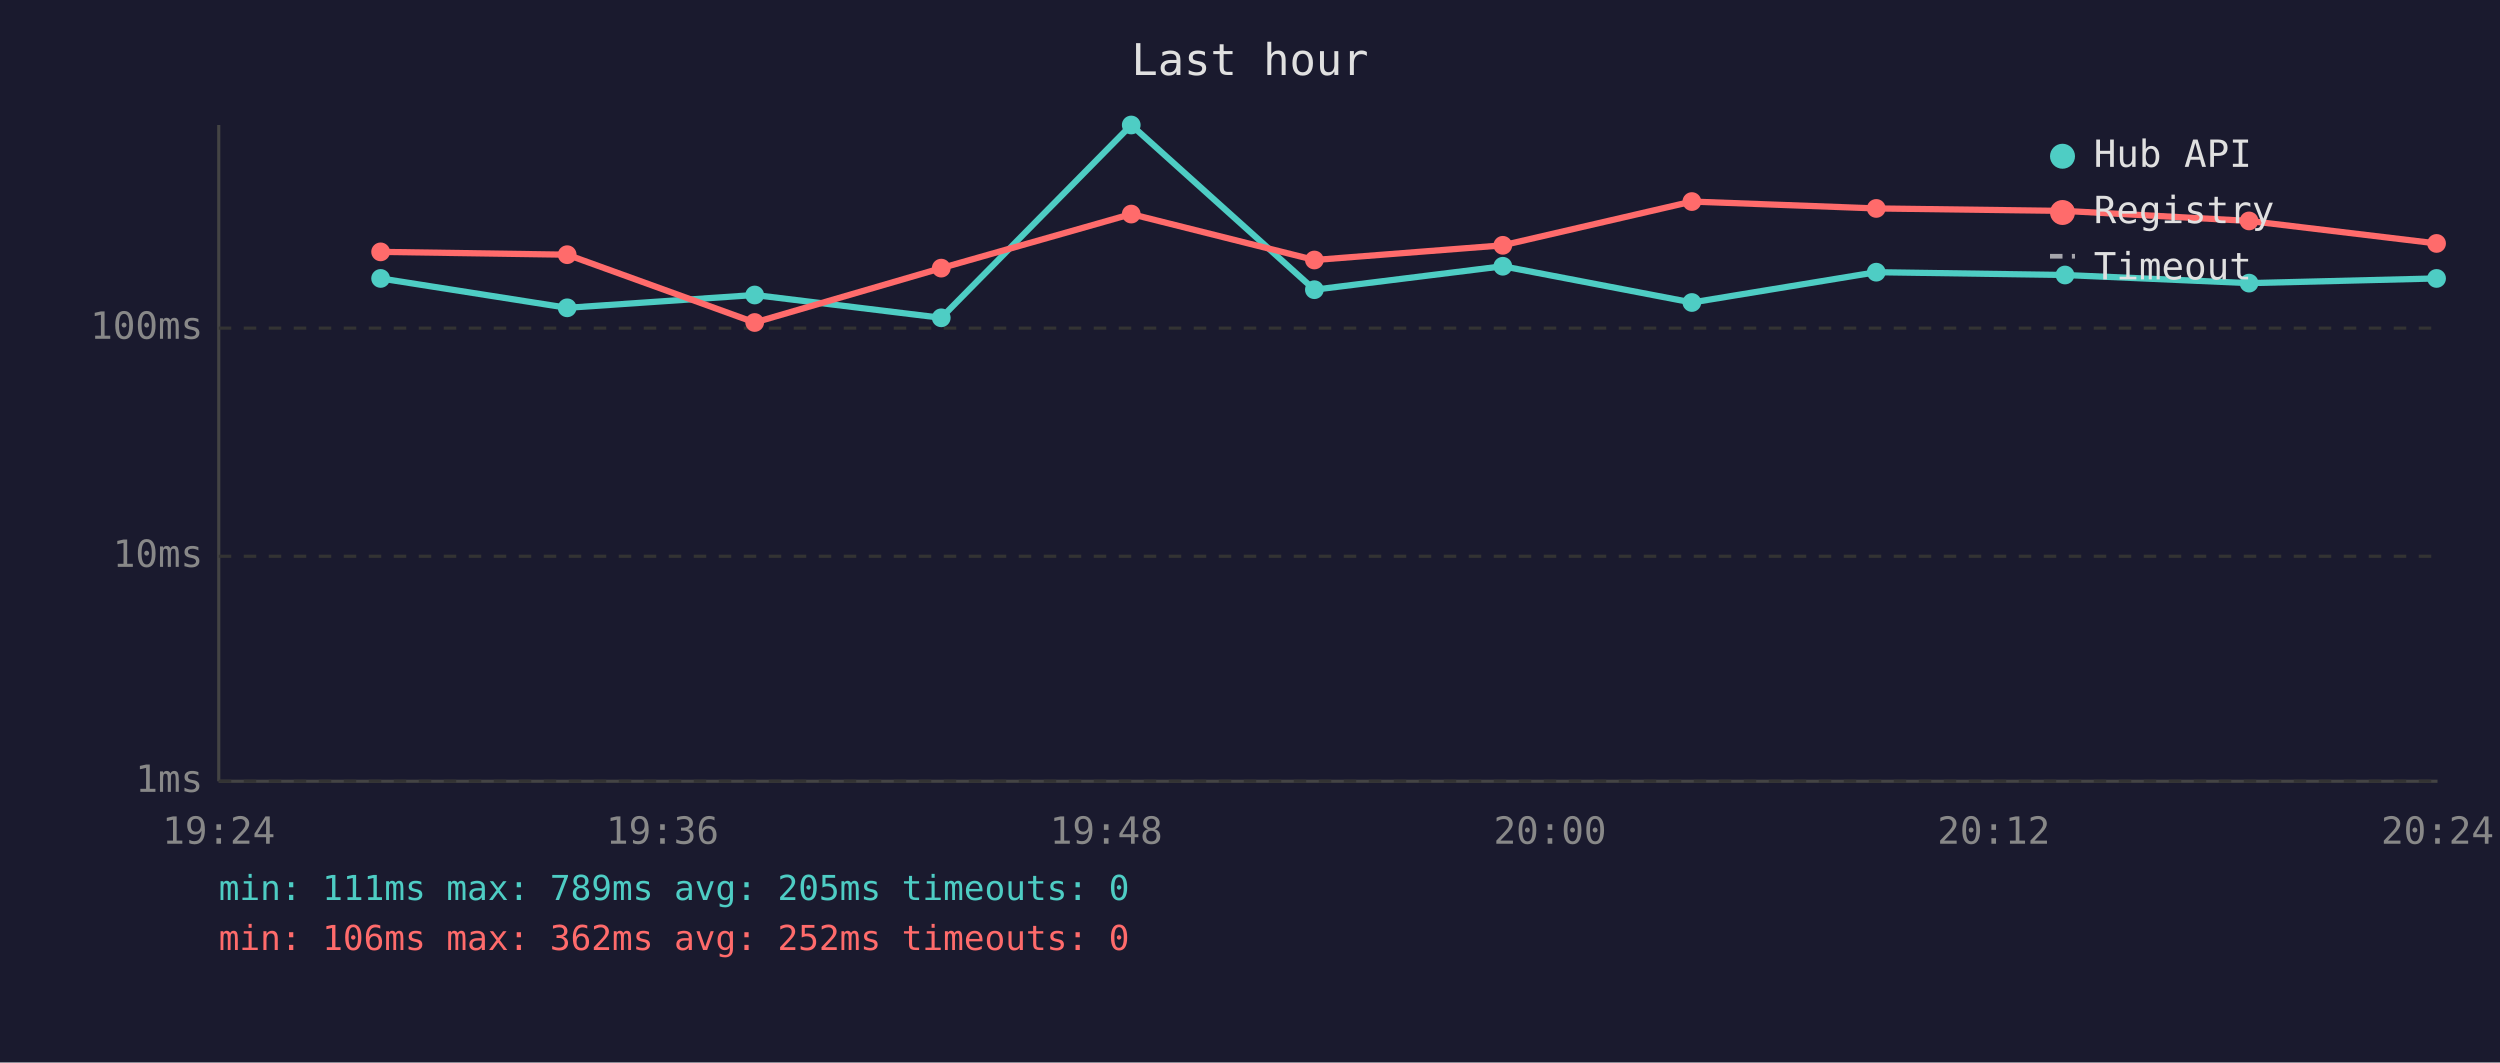
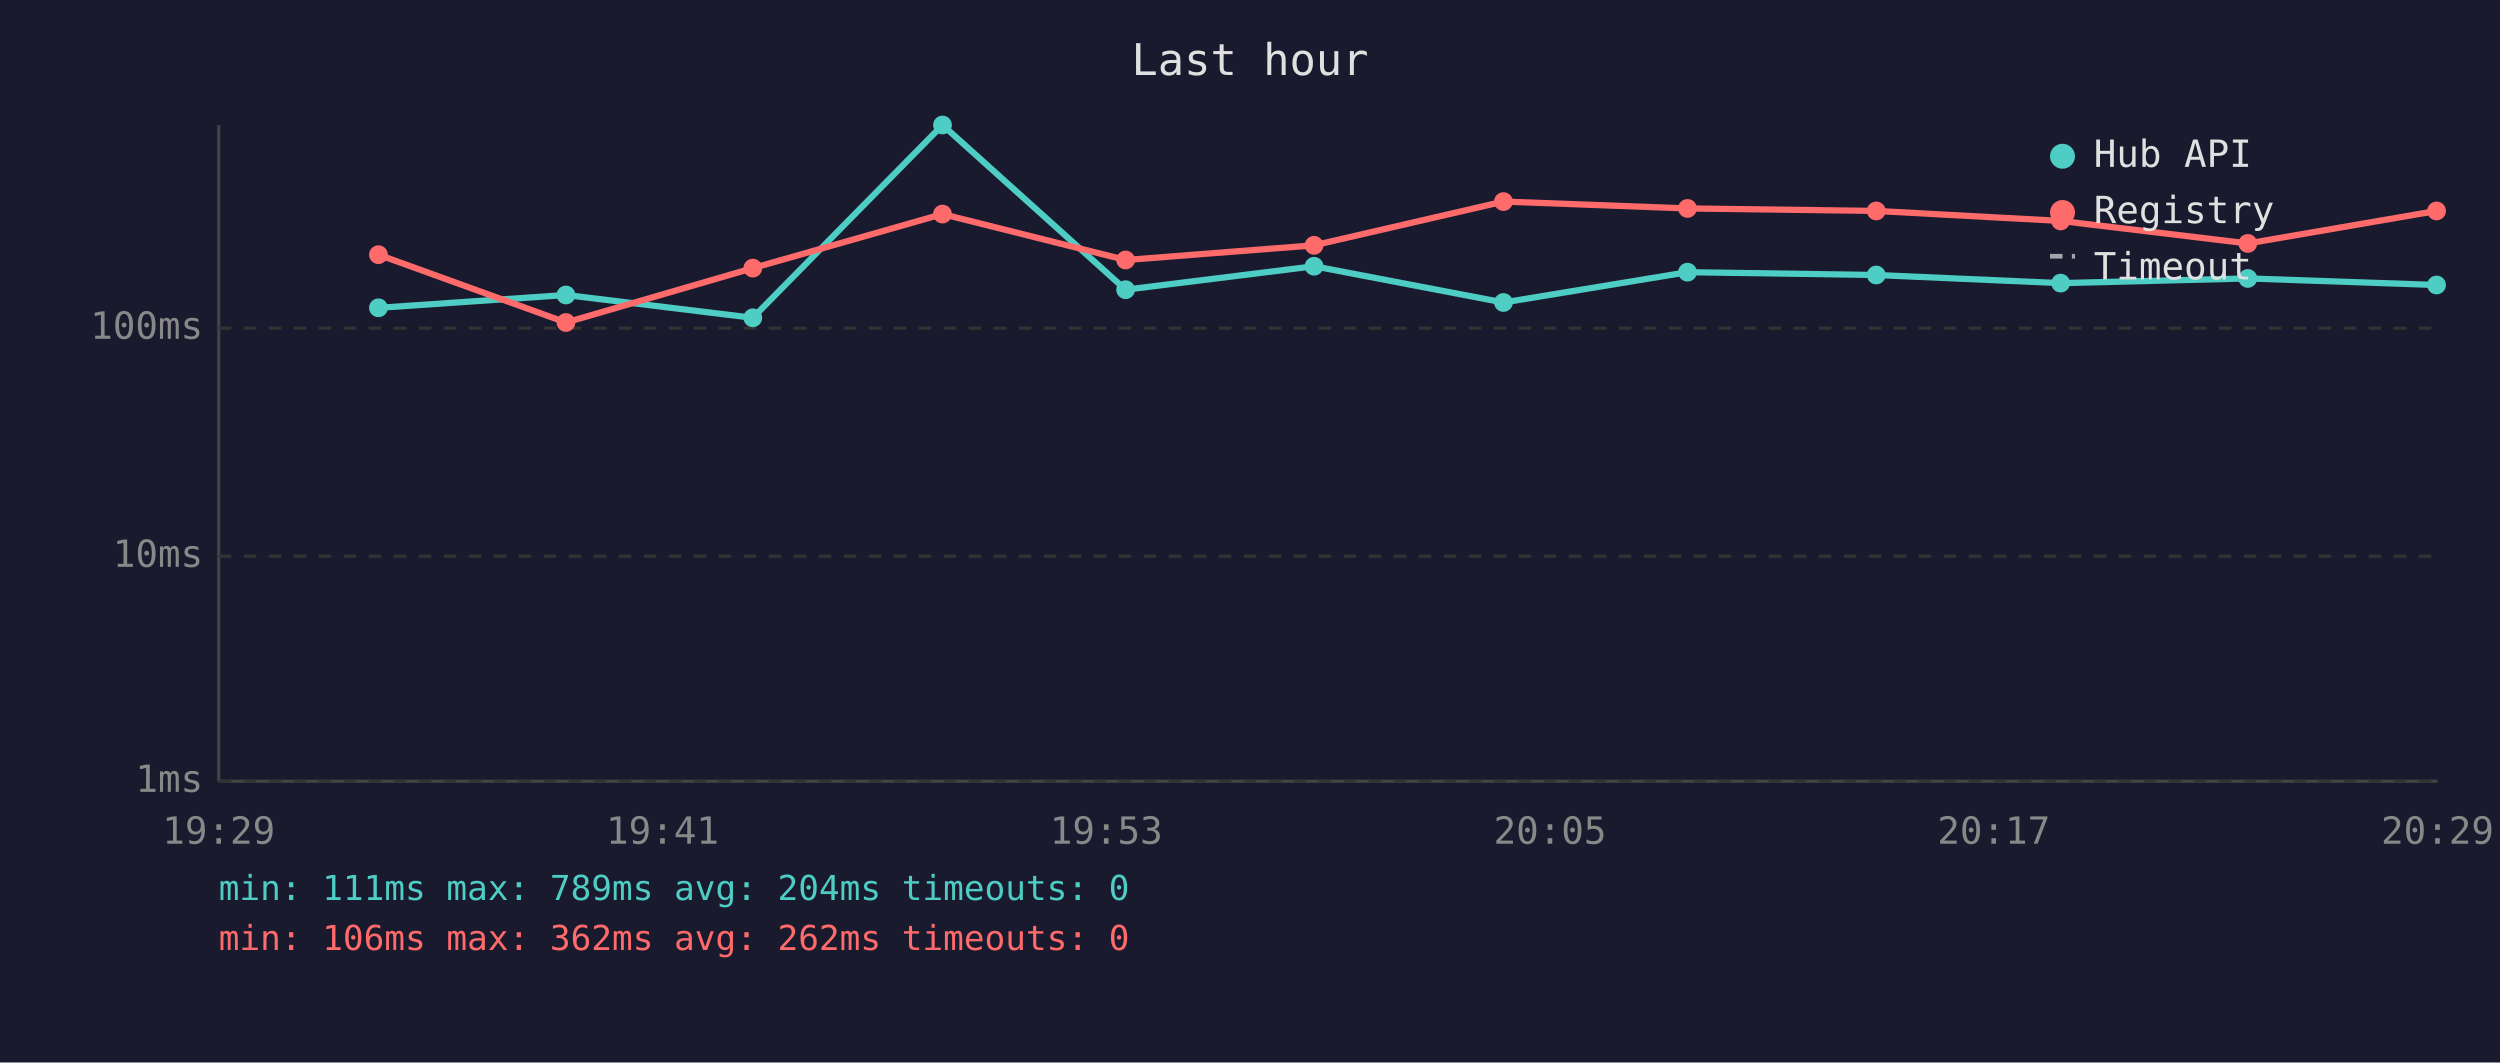
<svg xmlns="http://www.w3.org/2000/svg" viewBox="0 0 800 340" font-family="monospace" font-size="12">
  <rect width="800" height="340" fill="#1a1a2e" />
  <text x="400" y="24" fill="#e0e0e0" font-size="14" text-anchor="middle">Last hour</text>
  <line x1="70" y1="40" x2="70" y2="250" stroke="#444" stroke-width="1" />
  <line x1="70" y1="250" x2="780" y2="250" stroke="#444" stroke-width="1" />
  <line x1="70" y1="250" x2="780" y2="250" stroke="#333" stroke-width="1" stroke-dasharray="4" />
  <text x="65" y="250" fill="#888" text-anchor="end" dominant-baseline="middle">1ms</text>
  <line x1="70" y1="178" x2="780" y2="178" stroke="#333" stroke-width="1" stroke-dasharray="4" />
  <text x="65" y="178" fill="#888" text-anchor="end" dominant-baseline="middle">10ms</text>
  <line x1="70" y1="105" x2="780" y2="105" stroke="#333" stroke-width="1" stroke-dasharray="4" />
  <text x="65" y="105" fill="#888" text-anchor="end" dominant-baseline="middle">100ms</text>
-   <text x="70" y="270" fill="#888" text-anchor="middle">19:24</text>
-   <text x="212" y="270" fill="#888" text-anchor="middle">19:36</text>
-   <text x="354" y="270" fill="#888" text-anchor="middle">19:48</text>
-   <text x="496" y="270" fill="#888" text-anchor="middle">20:00</text>
-   <text x="638" y="270" fill="#888" text-anchor="middle">20:12</text>
-   <text x="780" y="270" fill="#888" text-anchor="middle">20:24</text>
-   <polyline points="121.8,89.1 181.5,98.5 241.5,94.4 301.2,101.7 362.0,40.0 420.6,92.7 480.9,85.2 541.4,96.8 600.4,87.1 660.8,88.0 719.7,90.6 779.7,89.1" fill="none" stroke="#4ecdc4" stroke-width="2" opacity="1" />
-   <circle cx="121.8" cy="89.1" r="3" fill="#4ecdc4" />
-   <circle cx="181.5" cy="98.5" r="3" fill="#4ecdc4" />
-   <circle cx="241.5" cy="94.4" r="3" fill="#4ecdc4" />
-   <circle cx="301.2" cy="101.7" r="3" fill="#4ecdc4" />
-   <circle cx="362.0" cy="40.0" r="3" fill="#4ecdc4" />
-   <circle cx="420.6" cy="92.7" r="3" fill="#4ecdc4" />
-   <circle cx="480.9" cy="85.2" r="3" fill="#4ecdc4" />
-   <circle cx="541.4" cy="96.8" r="3" fill="#4ecdc4" />
-   <circle cx="600.4" cy="87.1" r="3" fill="#4ecdc4" />
-   <circle cx="660.8" cy="88.0" r="3" fill="#4ecdc4" />
-   <circle cx="719.7" cy="90.6" r="3" fill="#4ecdc4" />
-   <circle cx="779.7" cy="89.1" r="3" fill="#4ecdc4" />
-   <polyline points="121.8,80.6 181.5,81.5 241.5,103.2 301.2,85.8 362.0,68.5 420.6,83.2 480.9,78.5 541.4,64.5 600.4,66.7 660.8,67.5 719.7,70.7 779.7,77.9" fill="none" stroke="#ff6b6b" stroke-width="2" opacity="1" />
-   <circle cx="121.8" cy="80.6" r="3" fill="#ff6b6b" />
-   <circle cx="181.5" cy="81.5" r="3" fill="#ff6b6b" />
-   <circle cx="241.5" cy="103.2" r="3" fill="#ff6b6b" />
-   <circle cx="301.2" cy="85.8" r="3" fill="#ff6b6b" />
-   <circle cx="362.0" cy="68.5" r="3" fill="#ff6b6b" />
-   <circle cx="420.6" cy="83.2" r="3" fill="#ff6b6b" />
-   <circle cx="480.9" cy="78.5" r="3" fill="#ff6b6b" />
-   <circle cx="541.4" cy="64.5" r="3" fill="#ff6b6b" />
-   <circle cx="600.4" cy="66.7" r="3" fill="#ff6b6b" />
-   <circle cx="660.8" cy="67.5" r="3" fill="#ff6b6b" />
-   <circle cx="719.7" cy="70.7" r="3" fill="#ff6b6b" />
-   <circle cx="779.7" cy="77.9" r="3" fill="#ff6b6b" />
+   <text x="70" y="270" fill="#888" text-anchor="middle">19:29</text>
+   <text x="212" y="270" fill="#888" text-anchor="middle">19:41</text>
+   <text x="354" y="270" fill="#888" text-anchor="middle">19:53</text>
+   <text x="496" y="270" fill="#888" text-anchor="middle">20:05</text>
+   <text x="638" y="270" fill="#888" text-anchor="middle">20:17</text>
+   <text x="780" y="270" fill="#888" text-anchor="middle">20:29</text>
+   <polyline points="121.1,98.5 181.1,94.4 240.9,101.7 301.6,40.0 360.2,92.7 420.5,85.2 481.1,96.8 540.0,87.1 600.4,88.0 659.4,90.6 719.3,89.1 779.7,91.2" fill="none" stroke="#4ecdc4" stroke-width="2" opacity="1" />
+   <circle cx="121.1" cy="98.5" r="3" fill="#4ecdc4" />
+   <circle cx="181.1" cy="94.4" r="3" fill="#4ecdc4" />
+   <circle cx="240.9" cy="101.7" r="3" fill="#4ecdc4" />
+   <circle cx="301.6" cy="40.0" r="3" fill="#4ecdc4" />
+   <circle cx="360.2" cy="92.7" r="3" fill="#4ecdc4" />
+   <circle cx="420.5" cy="85.2" r="3" fill="#4ecdc4" />
+   <circle cx="481.1" cy="96.8" r="3" fill="#4ecdc4" />
+   <circle cx="540.0" cy="87.1" r="3" fill="#4ecdc4" />
+   <circle cx="600.4" cy="88.0" r="3" fill="#4ecdc4" />
+   <circle cx="659.4" cy="90.6" r="3" fill="#4ecdc4" />
+   <circle cx="719.3" cy="89.1" r="3" fill="#4ecdc4" />
+   <circle cx="779.7" cy="91.2" r="3" fill="#4ecdc4" />
+   <polyline points="121.1,81.5 181.1,103.2 240.9,85.8 301.6,68.5 360.2,83.2 420.5,78.5 481.1,64.5 540.0,66.7 600.4,67.5 659.4,70.7 719.3,77.9 779.7,67.5" fill="none" stroke="#ff6b6b" stroke-width="2" opacity="1" />
+   <circle cx="121.1" cy="81.5" r="3" fill="#ff6b6b" />
+   <circle cx="181.1" cy="103.2" r="3" fill="#ff6b6b" />
+   <circle cx="240.9" cy="85.8" r="3" fill="#ff6b6b" />
+   <circle cx="301.6" cy="68.5" r="3" fill="#ff6b6b" />
+   <circle cx="360.2" cy="83.2" r="3" fill="#ff6b6b" />
+   <circle cx="420.5" cy="78.5" r="3" fill="#ff6b6b" />
+   <circle cx="481.1" cy="64.5" r="3" fill="#ff6b6b" />
+   <circle cx="540.0" cy="66.7" r="3" fill="#ff6b6b" />
+   <circle cx="600.4" cy="67.5" r="3" fill="#ff6b6b" />
+   <circle cx="659.4" cy="70.7" r="3" fill="#ff6b6b" />
+   <circle cx="719.3" cy="77.9" r="3" fill="#ff6b6b" />
+   <circle cx="779.7" cy="67.5" r="3" fill="#ff6b6b" />
  <circle cx="660" cy="50" r="4" fill="#4ecdc4" />
  <text x="670" y="50" fill="#e0e0e0" dominant-baseline="middle">Hub API</text>
  <circle cx="660" cy="68" r="4" fill="#ff6b6b" />
  <text x="670" y="68" fill="#e0e0e0" dominant-baseline="middle">Registry</text>
  <line x1="656" y1="82" x2="664" y2="82" stroke="#e0e0e0" stroke-width="1.5" stroke-dasharray="4,3" opacity="0.7" />
  <text x="670" y="86" fill="#e0e0e0" dominant-baseline="middle">Timeout</text>
-   <text x="70" y="288" fill="#4ecdc4" font-size="11">min: 111ms  max: 789ms  avg: 205ms  timeouts: 0</text>
-   <text x="70" y="304" fill="#ff6b6b" font-size="11">min: 106ms  max: 362ms  avg: 252ms  timeouts: 0</text>
+   <text x="70" y="288" fill="#4ecdc4" font-size="11">min: 111ms  max: 789ms  avg: 204ms  timeouts: 0</text>
+   <text x="70" y="304" fill="#ff6b6b" font-size="11">min: 106ms  max: 362ms  avg: 262ms  timeouts: 0</text>
</svg>
